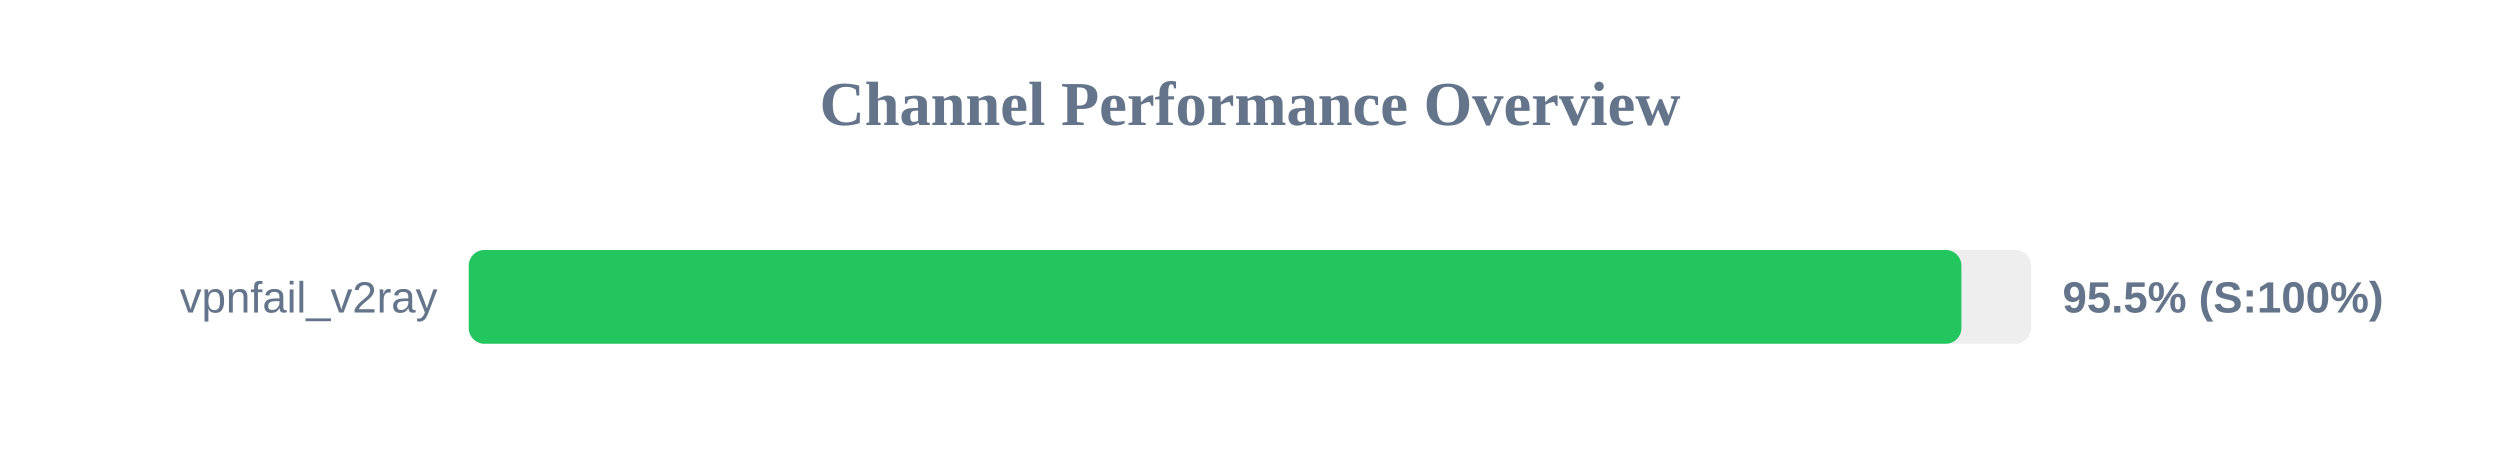
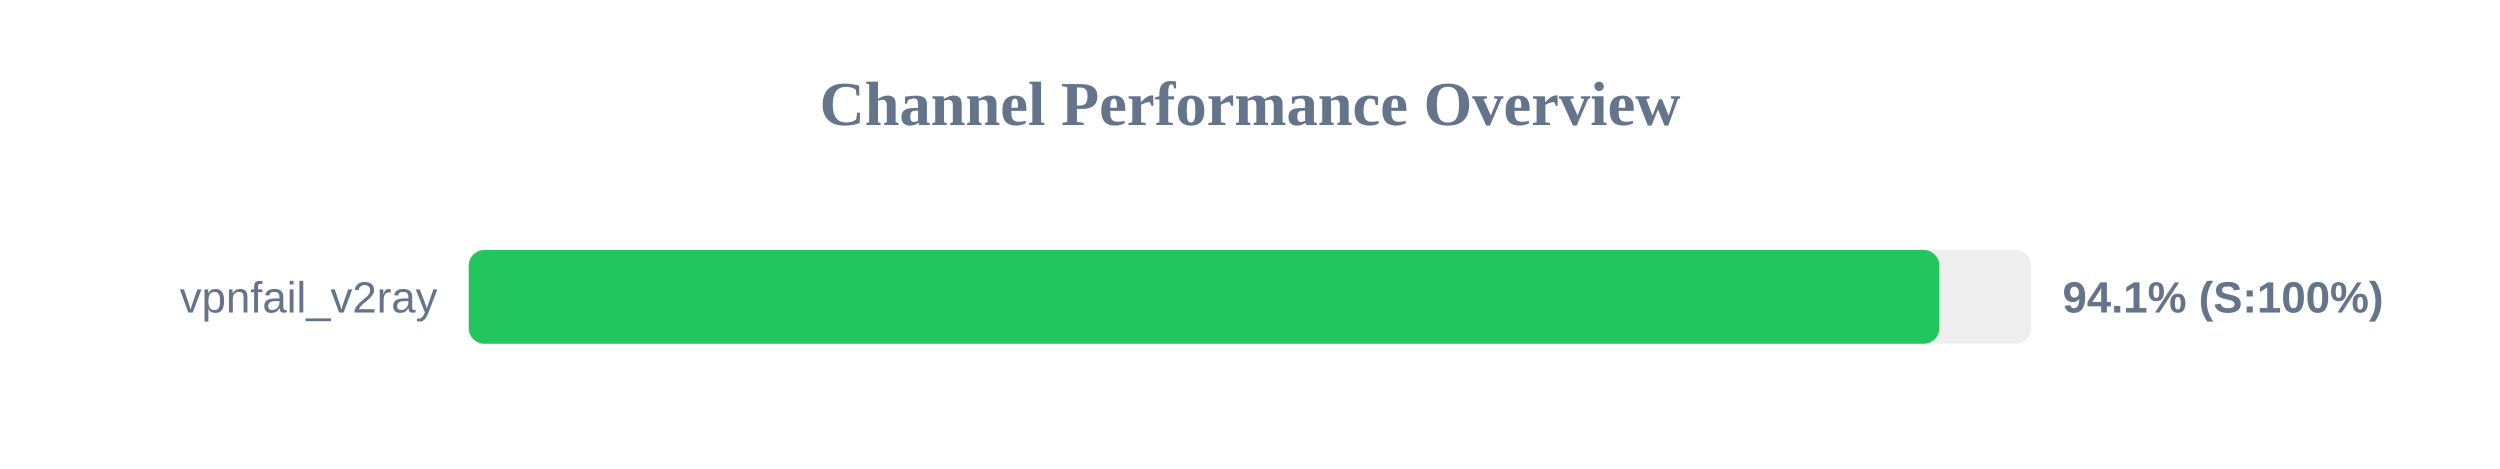
<svg xmlns="http://www.w3.org/2000/svg" width="800" height="150" version="1.1">
  <style>
        .row { font: 14px Arial; fill: #64748b; }
        .score { font: bold 14px Arial; fill: #64748b; }
    </style>
  <text x="400" y="40" text-anchor="middle" font-size="20px" font-weight="bold" fill="#64748b">Channel Performance Overview</text>
  <rect x="150" y="80" width="500" height="30" fill="#eee" rx="5" />
-   <rect x="150" y="80" width="477.65" height="30" fill="#22c55e" rx="5" />
+   <rect x="150" y="80" width="470.6" height="30" fill="#22c55e" rx="5" />
  <text x="140" y="100" text-anchor="end" class="row">vpnfail_v2ray</text>
-   <text x="660" y="100" text-anchor="start" class="score">95.5% (S:100%)</text>
+   <text x="660" y="100" text-anchor="start" class="score">94.1% (S:100%)</text>
</svg>
